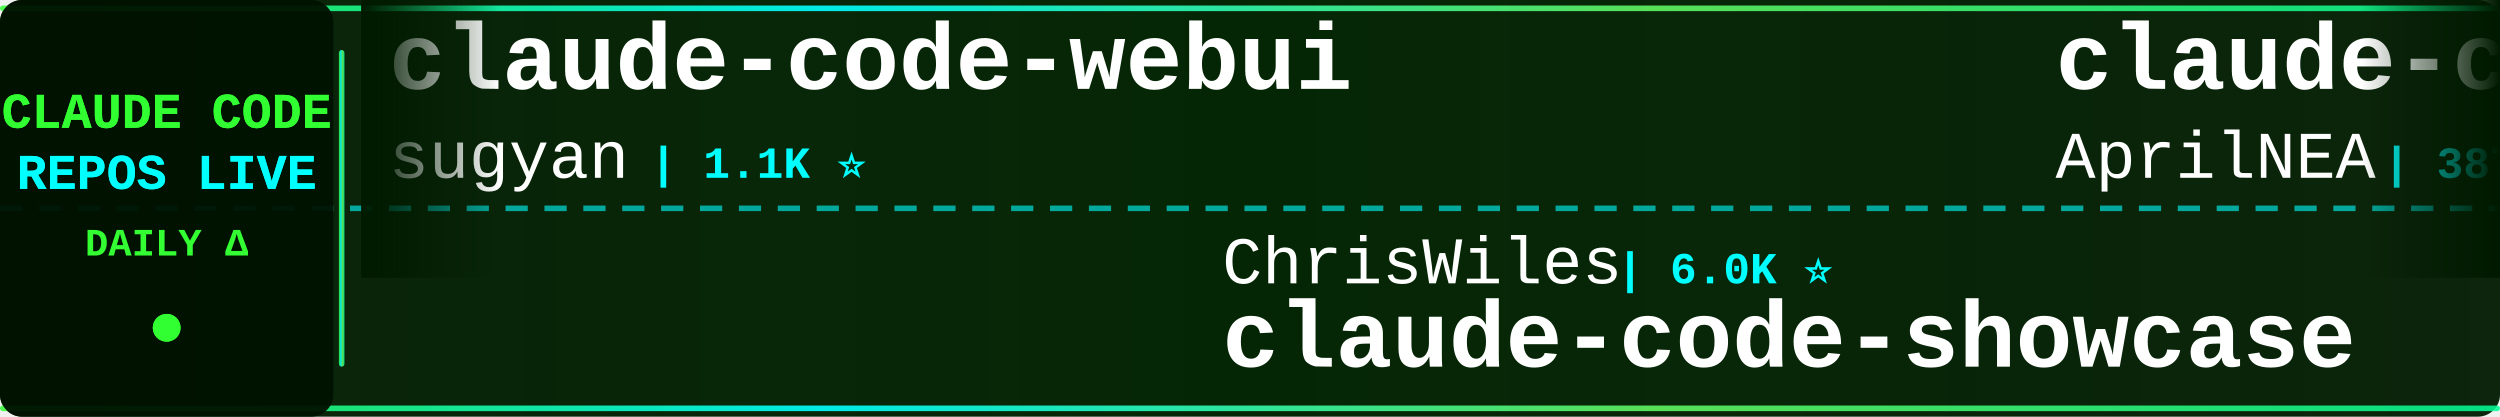
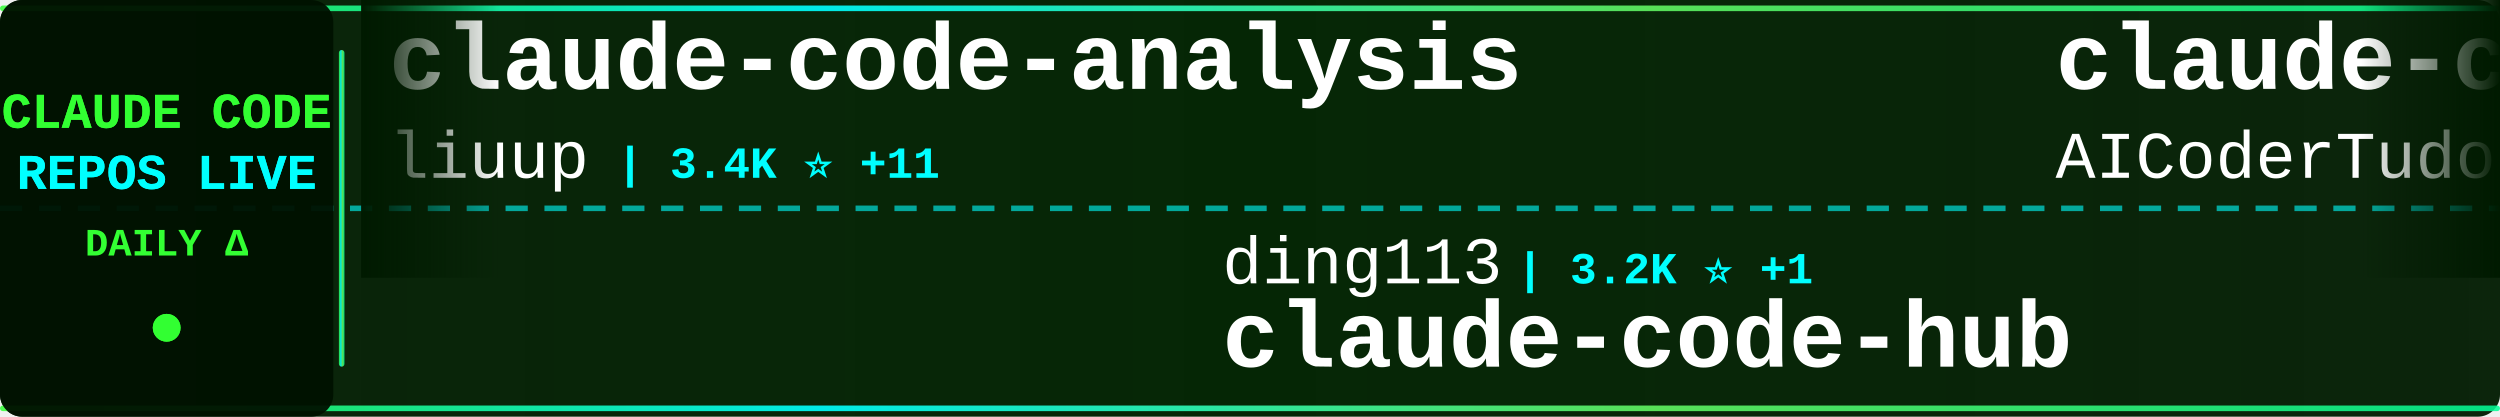
<svg xmlns="http://www.w3.org/2000/svg" width="900" height="150">
  <defs>
    <linearGradient id="tickerBg" x1="0%" y1="0%" x2="100%" y2="0%">
      <stop offset="0%" style="stop-color:#001a00;stop-opacity:0.95" />
      <stop offset="50%" style="stop-color:#002200;stop-opacity:0.98" />
      <stop offset="100%" style="stop-color:#001a00;stop-opacity:0.95" />
    </linearGradient>
    <linearGradient id="borderGrad" x1="0%" y1="0%" x2="100%" y2="0%">
      <stop offset="0%" style="stop-color:#33ff33;stop-opacity:0.85">
        <animate attributeName="stop-opacity" values="0.85;1;0.85" dur="2s" repeatCount="indefinite" />
      </stop>
      <stop offset="33%" style="stop-color:#00ffff;stop-opacity:0.9">
        <animate attributeName="stop-opacity" values="0.9;1;0.9" dur="2.2s" repeatCount="indefinite" />
      </stop>
      <stop offset="66%" style="stop-color:#66ff66;stop-opacity:0.85">
        <animate attributeName="stop-opacity" values="0.85;1;0.85" dur="1.8s" repeatCount="indefinite" />
      </stop>
      <stop offset="100%" style="stop-color:#00ff99;stop-opacity:0.85">
        <animate attributeName="stop-opacity" values="0.85;1;0.85" dur="2s" repeatCount="indefinite" />
      </stop>
    </linearGradient>
    <filter id="textGlow">
      <feGaussianBlur stdDeviation="0.1" result="coloredBlur" />
      <feMerge>
        <feMergeNode in="coloredBlur" />
        <feMergeNode in="SourceGraphic" />
      </feMerge>
    </filter>
    <filter id="metricGlow">
      <feGaussianBlur stdDeviation="0.2" result="coloredBlur" />
      <feMerge>
        <feMergeNode in="coloredBlur" />
        <feMergeNode in="SourceGraphic" />
      </feMerge>
    </filter>
    <linearGradient id="leftFade" x1="0%" y1="0%" x2="100%" y2="0%">
      <stop offset="0%" style="stop-color:#001a00;stop-opacity:1" />
      <stop offset="100%" style="stop-color:#001a00;stop-opacity:0" />
    </linearGradient>
    <linearGradient id="rightFade" x1="0%" y1="0%" x2="100%" y2="0%">
      <stop offset="0%" style="stop-color:#001a00;stop-opacity:0" />
      <stop offset="100%" style="stop-color:#001a00;stop-opacity:1" />
    </linearGradient>
  </defs>
  <rect width="900" height="150" fill="url(#tickerBg)" rx="8" />
  <rect x="0" y="2" width="900" height="2" fill="url(#borderGrad)" rx="1" />
  <rect x="0" y="146" width="900" height="2" fill="url(#borderGrad)" rx="1" />
  <line x1="0" y1="75" x2="900" y2="75" stroke="#00ffff" stroke-width="2" stroke-dasharray="8 6" opacity="0.6" />
  <rect x="0" y="0" width="120" height="150" fill="#001100" opacity="0.95" rx="8" />
  <text x="60" y="46" font-family="'Courier New', monospace" font-size="18" font-weight="bold" fill="#33ff33" text-anchor="middle" filter="url(#textGlow)">
    CLAUDE CODE
  </text>
  <text x="60" y="68" font-family="'Courier New', monospace" font-size="18" font-weight="bold" fill="#00ffff" text-anchor="middle" filter="url(#textGlow)">
    REPOS LIVE
  </text>
  <text x="60" y="92" font-family="'Courier New', monospace" font-size="14" font-weight="bold" fill="#33ff33" text-anchor="middle">
    DAILY Δ
  </text>
  <circle cx="60" cy="118" r="5" fill="#33ff33" filter="url(#metricGlow)">
    <animate attributeName="r" values="4;6;4" dur="1.5s" repeatCount="indefinite" />
    <animate attributeName="opacity" values="0.6;1;0.6" dur="1.5s" repeatCount="indefinite" />
  </circle>
  <rect x="122" y="18" width="2" height="114" fill="url(#borderGrad)" rx="1" />
  <clipPath id="tickerClip">
    <rect x="130" y="0" width="770" height="150" />
  </clipPath>
  <g clip-path="url(#tickerClip)">
    <g id="tickerItems">
      <animateTransform attributeName="transform" attributeType="XML" type="translate" from="0 0" to="-3000 0" dur="54s" repeatCount="indefinite" />
      <g transform="translate(0, 0)">
-         <text x="140" y="32" font-family="'Courier New', monospace" font-size="34" font-weight="bold" fill="#ffffff">claude-code-webui</text>
-         <text x="140" y="64" font-family="'Courier New', monospace" font-size="24" font-weight="normal" fill="#ffffff" opacity="1.0">sugyan</text>
-         <text x="234" y="64" font-family="'Courier New', monospace" font-size="16" font-weight="bold" fill="#00ffff"> | 1.1K ⭐</text>
+         <text x="140" y="32" font-family="'Courier New', monospace" font-size="34" font-weight="bold" fill="#ffffff">claude-code-analysis</text>
+         <text x="140" y="64" font-family="'Courier New', monospace" font-size="24" font-weight="normal" fill="#ffffff" opacity="1.0">liuup</text>
+         <text x="222" y="64" font-family="'Courier New', monospace" font-size="16" font-weight="bold" fill="#00ffff"> | 3.4K ⭐ +11</text>
      </g>
      <g transform="translate(300, 0)">
-         <text x="140" y="102" font-family="'Courier New', monospace" font-size="24" font-weight="normal" fill="#ffffff" opacity="1.0">ChrisWiles</text>
-         <text x="282" y="102" font-family="'Courier New', monospace" font-size="16" font-weight="bold" fill="#00ffff"> | 6.0K ⭐</text>
-         <text x="140" y="132" font-family="'Courier New', monospace" font-size="34" font-weight="bold" fill="#ffffff">claude-code-showcase</text>
+         <text x="140" y="102" font-family="'Courier New', monospace" font-size="24" font-weight="normal" fill="#ffffff" opacity="1.0">ding113</text>
+         <text x="246" y="102" font-family="'Courier New', monospace" font-size="16" font-weight="bold" fill="#00ffff"> | 3.2K ⭐ +1</text>
+         <text x="140" y="132" font-family="'Courier New', monospace" font-size="34" font-weight="bold" fill="#ffffff">claude-code-hub</text>
      </g>
      <g transform="translate(600, 0)">
-         <text x="140" y="32" font-family="'Courier New', monospace" font-size="34" font-weight="bold" fill="#ffffff">claude-code-source</text>
-         <text x="140" y="64" font-family="'Courier New', monospace" font-size="24" font-weight="normal" fill="#ffffff" opacity="1.0">AprilNEA</text>
-         <text x="258" y="64" font-family="'Courier New', monospace" font-size="16" font-weight="bold" fill="#00ffff"> | 387 ⭐</text>
+         <text x="140" y="32" font-family="'Courier New', monospace" font-size="34" font-weight="bold" fill="#ffffff">claude-code-tudou</text>
+         <text x="140" y="64" font-family="'Courier New', monospace" font-size="24" font-weight="normal" fill="#ffffff" opacity="1.0">AICoderTudou</text>
+         <text x="306" y="64" font-family="'Courier New', monospace" font-size="16" font-weight="bold" fill="#00ffff"> | 497 ⭐</text>
      </g>
      <g transform="translate(900, 0)">
-         <text x="140" y="102" font-family="'Courier New', monospace" font-size="24" font-weight="normal" fill="#ffffff" opacity="1.0">Chachamaru127</text>
-         <text x="318" y="102" font-family="'Courier New', monospace" font-size="16" font-weight="bold" fill="#00ffff"> | 2.9K ⭐ +9</text>
-         <text x="140" y="132" font-family="'Courier New', monospace" font-size="34" font-weight="bold" fill="#ffffff">claude-code-harness</text>
+         <text x="140" y="102" font-family="'Courier New', monospace" font-size="24" font-weight="normal" fill="#ffffff" opacity="1.0">kodu-ai</text>
+         <text x="246" y="102" font-family="'Courier New', monospace" font-size="16" font-weight="bold" fill="#00ffff"> | 5.3K ⭐</text>
+         <text x="140" y="132" font-family="'Courier New', monospace" font-size="34" font-weight="bold" fill="#ffffff">claude-coder</text>
      </g>
      <g transform="translate(1200, 0)">
-         <text x="140" y="32" font-family="'Courier New', monospace" font-size="34" font-weight="bold" fill="#ffffff">claude-code-security-rev...</text>
+         <text x="140" y="32" font-family="'Courier New', monospace" font-size="34" font-weight="bold" fill="#ffffff">claude-code-action</text>
        <text x="140" y="64" font-family="'Courier New', monospace" font-size="24" font-weight="normal" fill="#ffffff" opacity="1.0">anthropics</text>
-         <text x="282" y="64" font-family="'Courier New', monospace" font-size="16" font-weight="bold" fill="#00ffff"> | 5.5K ⭐ +8</text>
+         <text x="282" y="64" font-family="'Courier New', monospace" font-size="16" font-weight="bold" fill="#00ffff"> | 8.2K ⭐ +14</text>
      </g>
      <g transform="translate(1500, 0)">
-         <text x="140" y="102" font-family="'Courier New', monospace" font-size="24" font-weight="normal" fill="#ffffff" opacity="1.0">pengchengneo</text>
-         <text x="306" y="102" font-family="'Courier New', monospace" font-size="16" font-weight="bold" fill="#00ffff"> | 1.6K ⭐ +5</text>
-         <text x="140" y="132" font-family="'Courier New', monospace" font-size="34" font-weight="bold" fill="#ffffff">Claude-Code</text>
+         <text x="140" y="102" font-family="'Courier New', monospace" font-size="24" font-weight="normal" fill="#ffffff" opacity="1.0">fazxes</text>
+         <text x="234" y="102" font-family="'Courier New', monospace" font-size="16" font-weight="bold" fill="#00ffff"> | 225 ⭐</text>
+         <text x="140" y="132" font-family="'Courier New', monospace" font-size="34" font-weight="bold" fill="#ffffff">Claude-code</text>
      </g>
      <g transform="translate(1800, 0)">
-         <text x="140" y="32" font-family="'Courier New', monospace" font-size="34" font-weight="bold" fill="#ffffff">Claude-Code-Game-Studios</text>
-         <text x="140" y="64" font-family="'Courier New', monospace" font-size="24" font-weight="normal" fill="#ffffff" opacity="1.0">Donchitos</text>
-         <text x="270" y="64" font-family="'Courier New', monospace" font-size="16" font-weight="bold" fill="#00ffff"> | 22.6K ⭐ +34</text>
+         <text x="140" y="32" font-family="'Courier New', monospace" font-size="34" font-weight="bold" fill="#ffffff">claude-code-my-workflow</text>
+         <text x="140" y="64" font-family="'Courier New', monospace" font-size="24" font-weight="normal" fill="#ffffff" opacity="1.0">pedrohcgs</text>
+         <text x="270" y="64" font-family="'Courier New', monospace" font-size="16" font-weight="bold" fill="#00ffff"> | 1.4K ⭐ +5</text>
      </g>
      <g transform="translate(2100, 0)">
+         <text x="140" y="102" font-family="'Courier New', monospace" font-size="24" font-weight="normal" fill="#ffffff" opacity="1.0">Cranot</text>
+         <text x="234" y="102" font-family="'Courier New', monospace" font-size="16" font-weight="bold" fill="#00ffff"> | 2.8K ⭐</text>
+         <text x="140" y="132" font-family="'Courier New', monospace" font-size="34" font-weight="bold" fill="#ffffff">claude-code-guide</text>
+       </g>
+       <g transform="translate(2400, 0)">
+         <text x="140" y="32" font-family="'Courier New', monospace" font-size="34" font-weight="bold" fill="#ffffff">Claude-Code</text>
+         <text x="140" y="64" font-family="'Courier New', monospace" font-size="24" font-weight="normal" fill="#ffffff" opacity="1.0">OrcaWhisper</text>
+         <text x="294" y="64" font-family="'Courier New', monospace" font-size="16" font-weight="bold" fill="#00ffff"> | 83 ⭐ +3</text>
+       </g>
+       <g transform="translate(2700, 0)">
        <text x="140" y="102" font-family="'Courier New', monospace" font-size="24" font-weight="normal" fill="#ffffff" opacity="1.0">davila7</text>
-         <text x="246" y="102" font-family="'Courier New', monospace" font-size="16" font-weight="bold" fill="#00ffff"> | 28.4K ⭐ +12</text>
+         <text x="246" y="102" font-family="'Courier New', monospace" font-size="16" font-weight="bold" fill="#00ffff"> | 28.5K ⭐ +14</text>
        <text x="140" y="132" font-family="'Courier New', monospace" font-size="34" font-weight="bold" fill="#ffffff">claude-code-templates</text>
      </g>
-       <g transform="translate(2400, 0)">
-         <text x="140" y="32" font-family="'Courier New', monospace" font-size="34" font-weight="bold" fill="#ffffff">claude_codex_bridge</text>
-         <text x="140" y="64" font-family="'Courier New', monospace" font-size="24" font-weight="normal" fill="#ffffff" opacity="1.0">SeemSeam</text>
-         <text x="258" y="64" font-family="'Courier New', monospace" font-size="16" font-weight="bold" fill="#00ffff"> | 3.2K ⭐ +10</text>
-       </g>
-       <g transform="translate(2700, 0)">
-         <text x="140" y="102" font-family="'Courier New', monospace" font-size="24" font-weight="normal" fill="#ffffff" opacity="1.0">disler</text>
-         <text x="234" y="102" font-family="'Courier New', monospace" font-size="16" font-weight="bold" fill="#00ffff"> | 3.8K ⭐ +5</text>
-         <text x="140" y="132" font-family="'Courier New', monospace" font-size="34" font-weight="bold" fill="#ffffff">claude-code-hooks-master...</text>
-       </g>
      <g transform="translate(3000, 0)">
-         <text x="140" y="32" font-family="'Courier New', monospace" font-size="34" font-weight="bold" fill="#ffffff">claude-code-webui</text>
-         <text x="140" y="64" font-family="'Courier New', monospace" font-size="24" font-weight="normal" fill="#ffffff" opacity="1.0">sugyan</text>
-         <text x="234" y="64" font-family="'Courier New', monospace" font-size="16" font-weight="bold" fill="#00ffff"> | 1.1K ⭐</text>
+         <text x="140" y="32" font-family="'Courier New', monospace" font-size="34" font-weight="bold" fill="#ffffff">claude-code-analysis</text>
+         <text x="140" y="64" font-family="'Courier New', monospace" font-size="24" font-weight="normal" fill="#ffffff" opacity="1.0">liuup</text>
+         <text x="222" y="64" font-family="'Courier New', monospace" font-size="16" font-weight="bold" fill="#00ffff"> | 3.4K ⭐ +11</text>
      </g>
      <g transform="translate(3300, 0)">
-         <text x="140" y="102" font-family="'Courier New', monospace" font-size="24" font-weight="normal" fill="#ffffff" opacity="1.0">ChrisWiles</text>
-         <text x="282" y="102" font-family="'Courier New', monospace" font-size="16" font-weight="bold" fill="#00ffff"> | 6.0K ⭐</text>
-         <text x="140" y="132" font-family="'Courier New', monospace" font-size="34" font-weight="bold" fill="#ffffff">claude-code-showcase</text>
+         <text x="140" y="102" font-family="'Courier New', monospace" font-size="24" font-weight="normal" fill="#ffffff" opacity="1.0">ding113</text>
+         <text x="246" y="102" font-family="'Courier New', monospace" font-size="16" font-weight="bold" fill="#00ffff"> | 3.2K ⭐ +1</text>
+         <text x="140" y="132" font-family="'Courier New', monospace" font-size="34" font-weight="bold" fill="#ffffff">claude-code-hub</text>
      </g>
      <g transform="translate(3600, 0)">
-         <text x="140" y="32" font-family="'Courier New', monospace" font-size="34" font-weight="bold" fill="#ffffff">claude-code-source</text>
-         <text x="140" y="64" font-family="'Courier New', monospace" font-size="24" font-weight="normal" fill="#ffffff" opacity="1.0">AprilNEA</text>
-         <text x="258" y="64" font-family="'Courier New', monospace" font-size="16" font-weight="bold" fill="#00ffff"> | 387 ⭐</text>
+         <text x="140" y="32" font-family="'Courier New', monospace" font-size="34" font-weight="bold" fill="#ffffff">claude-code-tudou</text>
+         <text x="140" y="64" font-family="'Courier New', monospace" font-size="24" font-weight="normal" fill="#ffffff" opacity="1.0">AICoderTudou</text>
+         <text x="306" y="64" font-family="'Courier New', monospace" font-size="16" font-weight="bold" fill="#00ffff"> | 497 ⭐</text>
      </g>
      <g transform="translate(3900, 0)">
-         <text x="140" y="102" font-family="'Courier New', monospace" font-size="24" font-weight="normal" fill="#ffffff" opacity="1.0">Chachamaru127</text>
-         <text x="318" y="102" font-family="'Courier New', monospace" font-size="16" font-weight="bold" fill="#00ffff"> | 2.9K ⭐ +9</text>
-         <text x="140" y="132" font-family="'Courier New', monospace" font-size="34" font-weight="bold" fill="#ffffff">claude-code-harness</text>
+         <text x="140" y="102" font-family="'Courier New', monospace" font-size="24" font-weight="normal" fill="#ffffff" opacity="1.0">kodu-ai</text>
+         <text x="246" y="102" font-family="'Courier New', monospace" font-size="16" font-weight="bold" fill="#00ffff"> | 5.3K ⭐</text>
+         <text x="140" y="132" font-family="'Courier New', monospace" font-size="34" font-weight="bold" fill="#ffffff">claude-coder</text>
      </g>
    </g>
  </g>
  <rect x="130" y="0" width="50" height="100" fill="url(#leftFade)" />
  <rect x="850" y="0" width="50" height="100" fill="url(#rightFade)" />
</svg>
